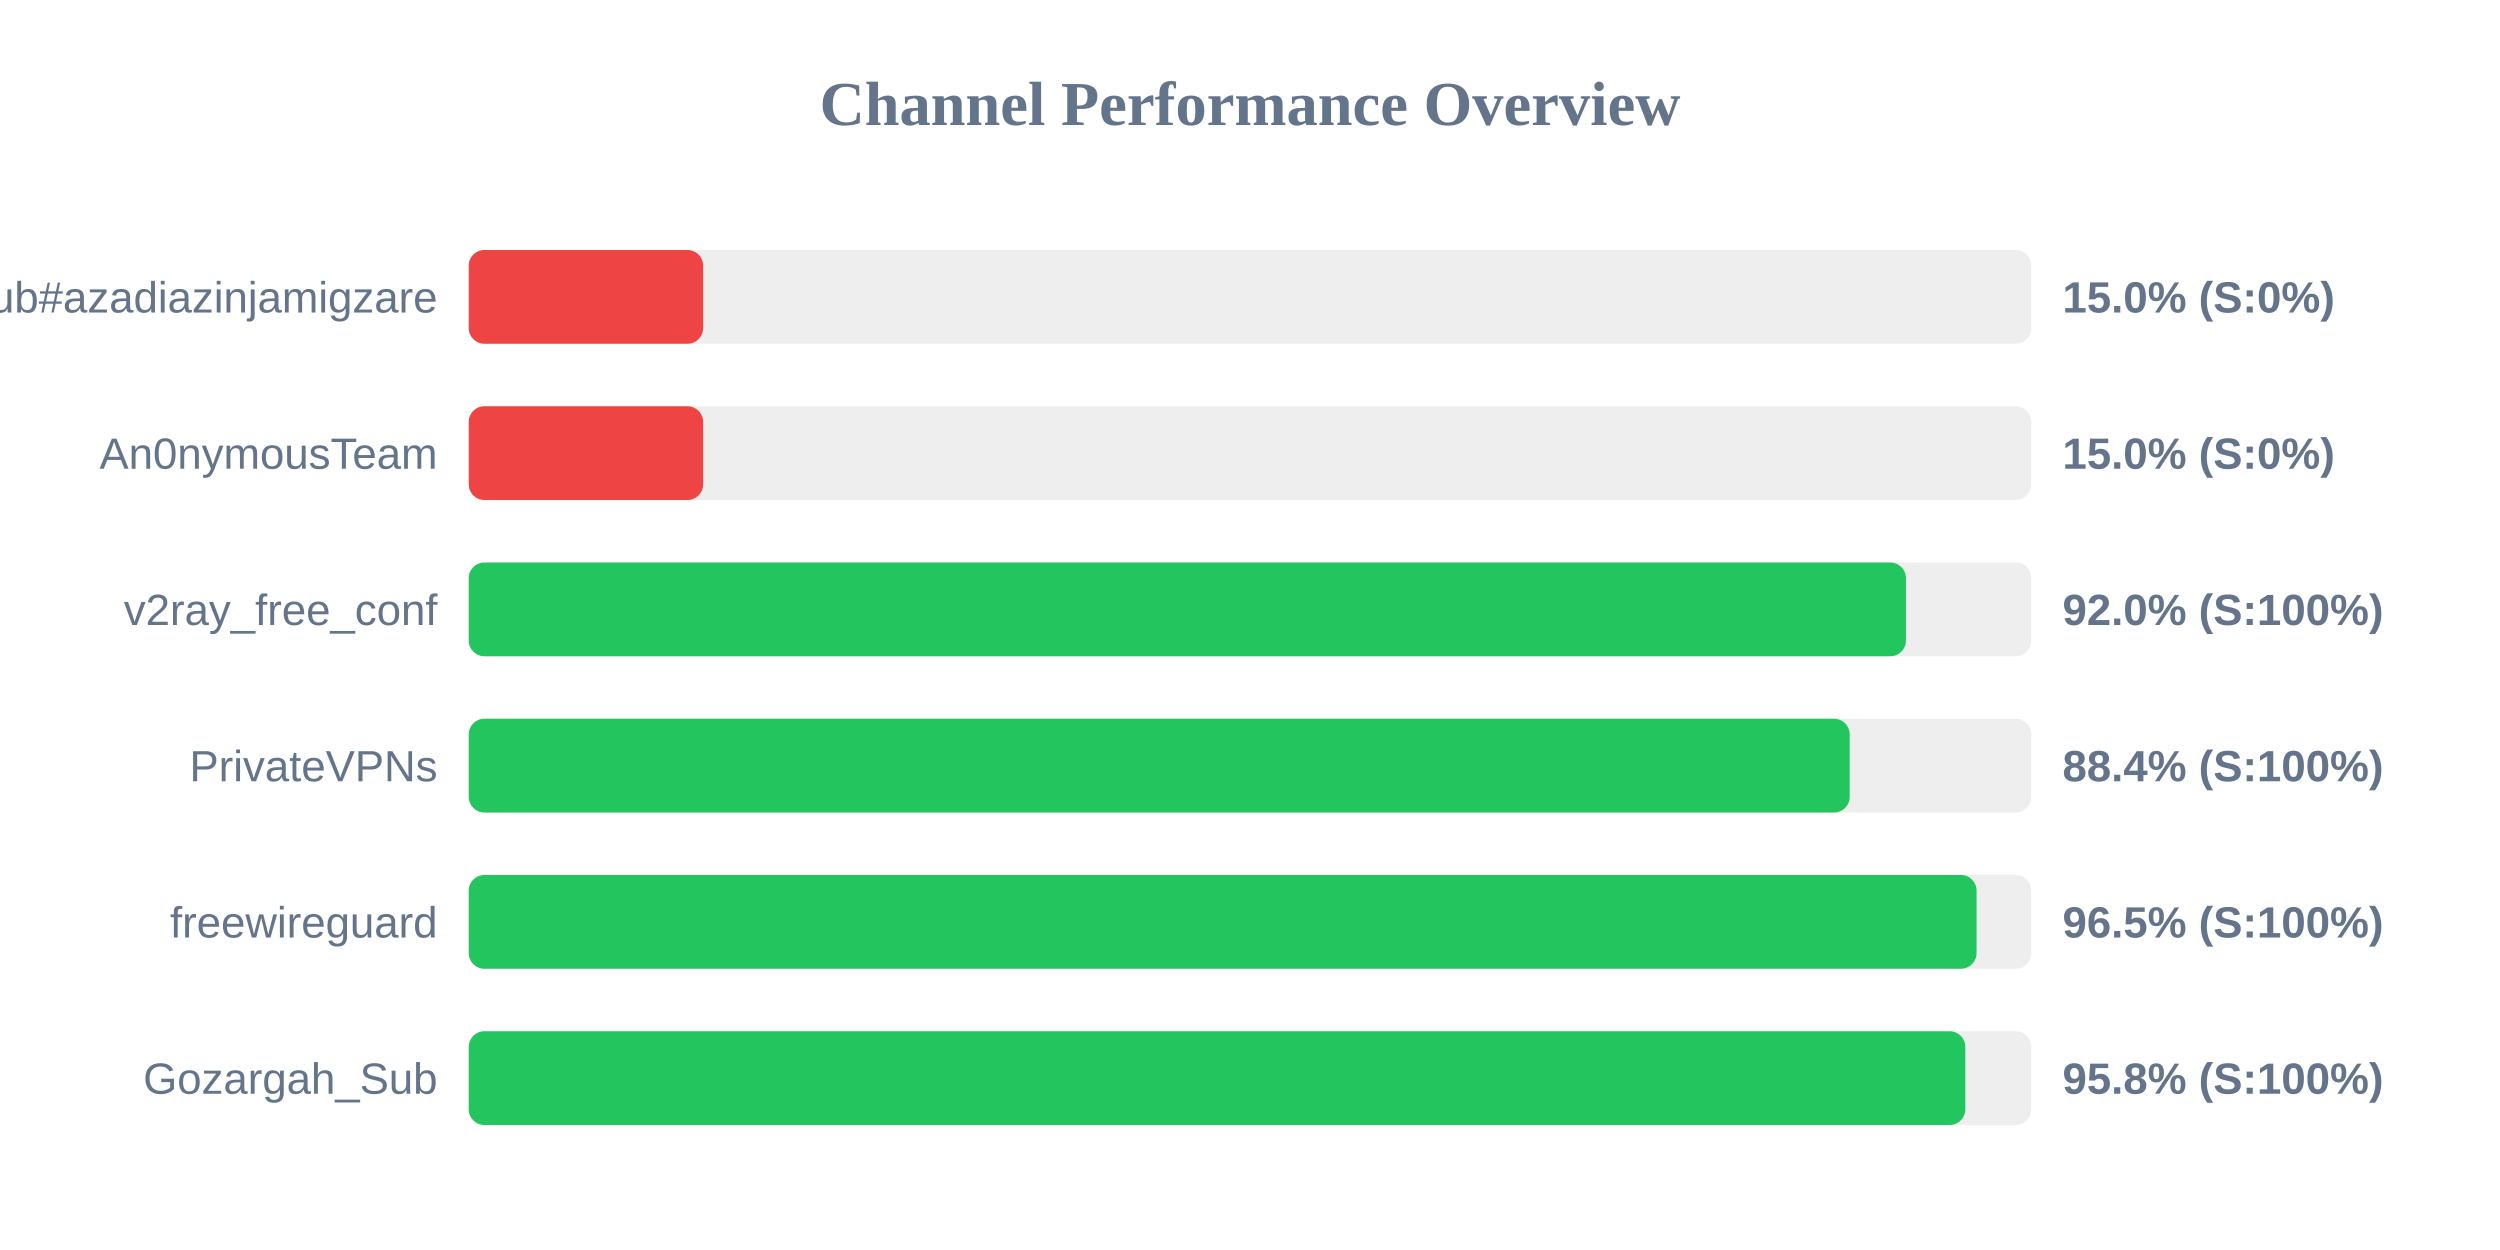
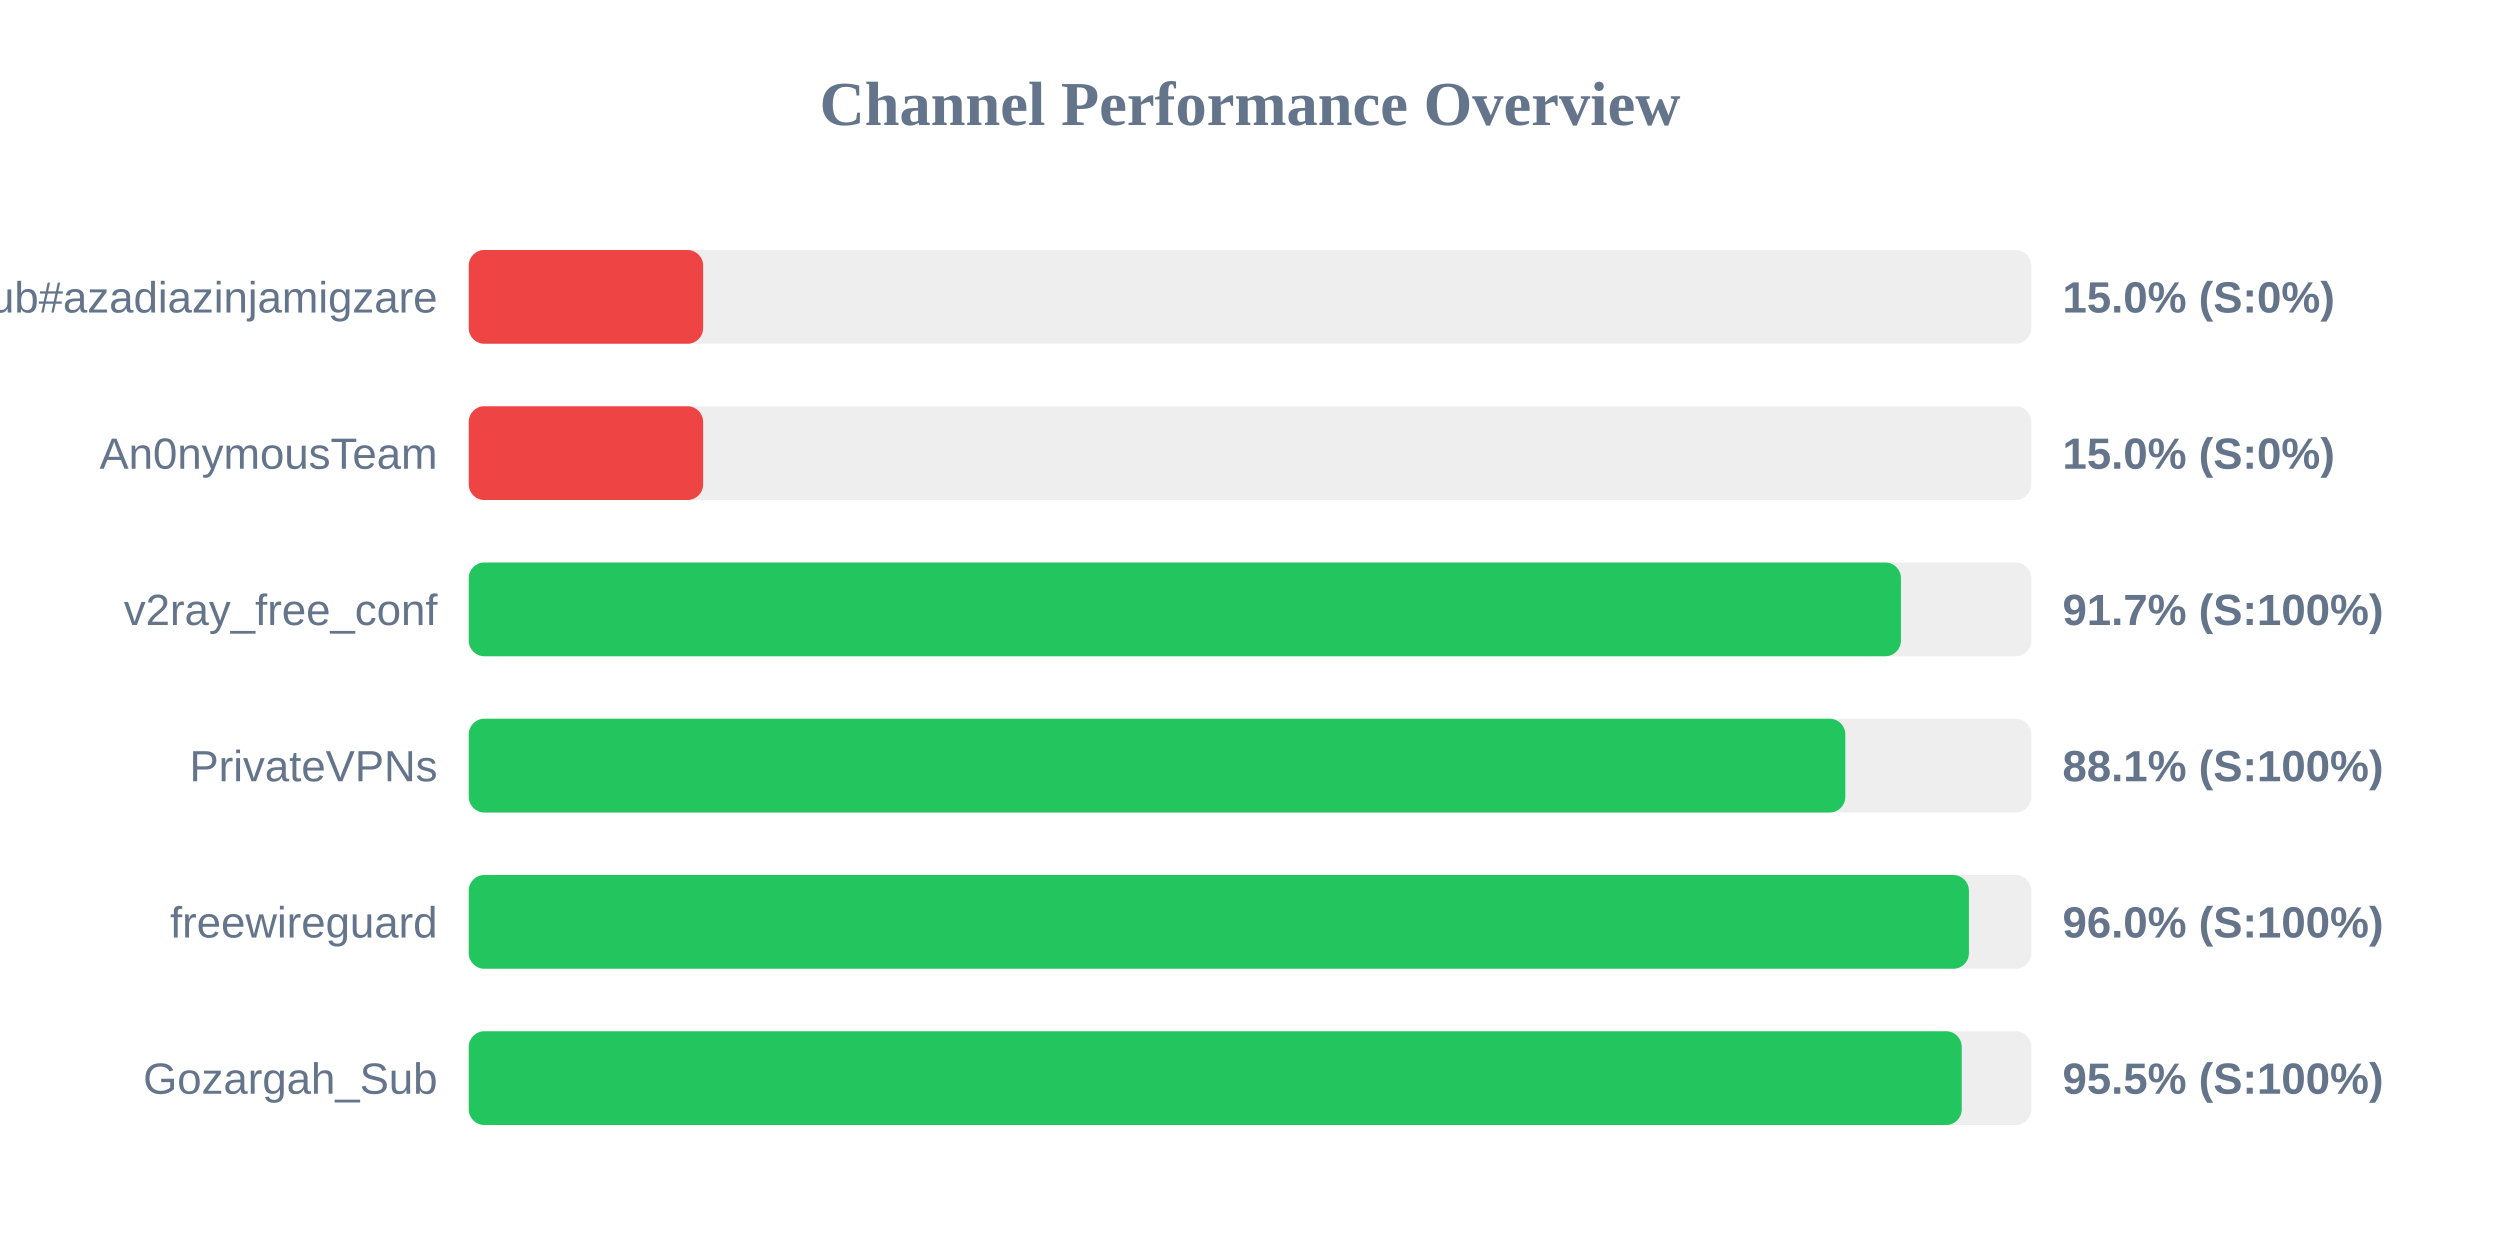
<svg xmlns="http://www.w3.org/2000/svg" width="800" height="400" version="1.1">
  <style>
        .row { font: 14px Arial; fill: #64748b; }
        .score { font: bold 14px Arial; fill: #64748b; }
    </style>
  <text x="400" y="40" text-anchor="middle" font-size="20px" font-weight="bold" fill="#64748b">Channel Performance Overview</text>
  <rect x="150" y="80" width="500" height="30" fill="#eee" rx="5" />
  <rect x="150" y="80" width="75.0" height="30" fill="#ef4444" rx="5" />
  <text x="140" y="100" text-anchor="end" class="row">Sub#azadiazinjamigzare</text>
  <text x="660" y="100" text-anchor="start" class="score">15.0% (S:0%)</text>
  <rect x="150" y="130" width="500" height="30" fill="#eee" rx="5" />
  <rect x="150" y="130" width="75.0" height="30" fill="#ef4444" rx="5" />
  <text x="140" y="150" text-anchor="end" class="row">An0nymousTeam</text>
  <text x="660" y="150" text-anchor="start" class="score">15.0% (S:0%)</text>
  <rect x="150" y="180" width="500" height="30" fill="#eee" rx="5" />
-   <rect x="150" y="180" width="459.9" height="30" fill="#22c55e" rx="5" />
+   <rect x="150" y="180" width="458.3" height="30" fill="#22c55e" rx="5" />
  <text x="140" y="200" text-anchor="end" class="row">v2ray_free_conf</text>
-   <text x="660" y="200" text-anchor="start" class="score">92.0% (S:100%)</text>
+   <text x="660" y="200" text-anchor="start" class="score">91.7% (S:100%)</text>
  <rect x="150" y="230" width="500" height="30" fill="#eee" rx="5" />
-   <rect x="150" y="230" width="441.9" height="30" fill="#22c55e" rx="5" />
+   <rect x="150" y="230" width="440.5" height="30" fill="#22c55e" rx="5" />
  <text x="140" y="250" text-anchor="end" class="row">PrivateVPNs</text>
-   <text x="660" y="250" text-anchor="start" class="score">88.4% (S:100%)</text>
+   <text x="660" y="250" text-anchor="start" class="score">88.1% (S:100%)</text>
  <rect x="150" y="280" width="500" height="30" fill="#eee" rx="5" />
-   <rect x="150" y="280" width="482.5" height="30" fill="#22c55e" rx="5" />
+   <rect x="150" y="280" width="480.05" height="30" fill="#22c55e" rx="5" />
  <text x="140" y="300" text-anchor="end" class="row">freewireguard</text>
-   <text x="660" y="300" text-anchor="start" class="score">96.5% (S:100%)</text>
+   <text x="660" y="300" text-anchor="start" class="score">96.0% (S:100%)</text>
  <rect x="150" y="330" width="500" height="30" fill="#eee" rx="5" />
-   <rect x="150" y="330" width="478.9" height="30" fill="#22c55e" rx="5" />
+   <rect x="150" y="330" width="477.75" height="30" fill="#22c55e" rx="5" />
  <text x="140" y="350" text-anchor="end" class="row">Gozargah_Sub</text>
-   <text x="660" y="350" text-anchor="start" class="score">95.8% (S:100%)</text>
+   <text x="660" y="350" text-anchor="start" class="score">95.5% (S:100%)</text>
</svg>
